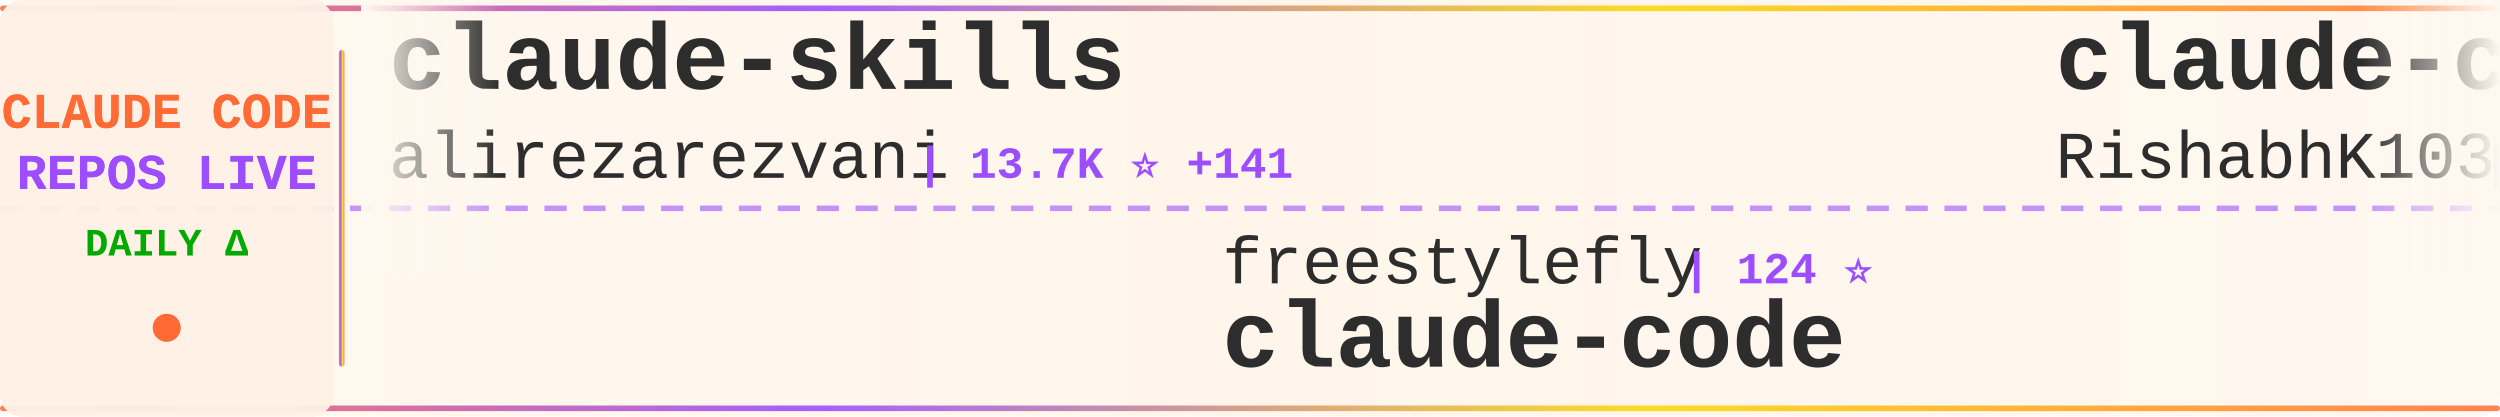
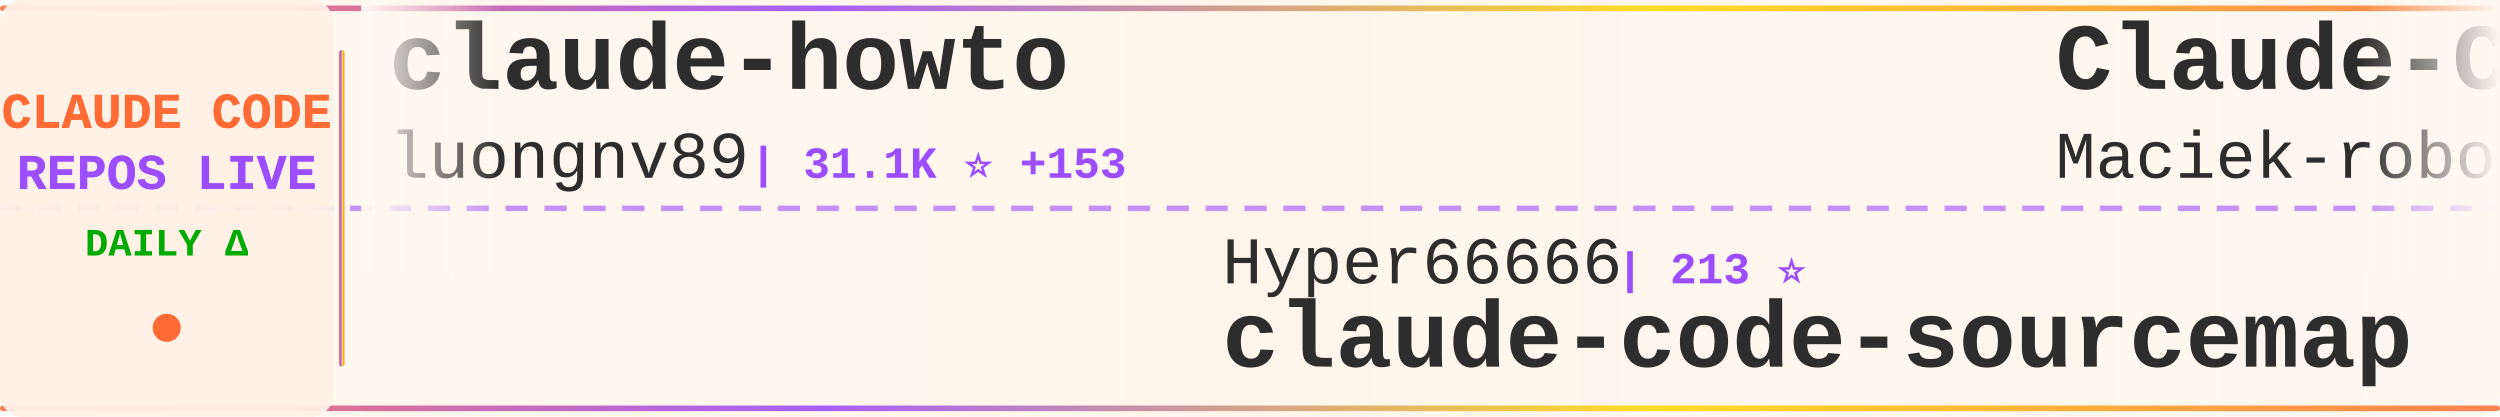
<svg xmlns="http://www.w3.org/2000/svg" width="900" height="150">
  <defs>
    <linearGradient id="tickerBg" x1="0%" y1="0%" x2="100%" y2="0%">
      <stop offset="0%" style="stop-color:#fff8f0;stop-opacity:0.98" />
      <stop offset="50%" style="stop-color:#fff5eb;stop-opacity:1" />
      <stop offset="100%" style="stop-color:#fff8f0;stop-opacity:0.98" />
    </linearGradient>
    <linearGradient id="borderGrad" x1="0%" y1="0%" x2="100%" y2="0%">
      <stop offset="0%" style="stop-color:#FF6B35;stop-opacity:0.85">
        <animate attributeName="stop-opacity" values="0.85;1;0.85" dur="2s" repeatCount="indefinite" />
      </stop>
      <stop offset="33%" style="stop-color:#9C4EFF;stop-opacity:0.9">
        <animate attributeName="stop-opacity" values="0.9;1;0.9" dur="2.2s" repeatCount="indefinite" />
      </stop>
      <stop offset="66%" style="stop-color:#FFD700;stop-opacity:0.85">
        <animate attributeName="stop-opacity" values="0.85;1;0.85" dur="1.8s" repeatCount="indefinite" />
      </stop>
      <stop offset="100%" style="stop-color:#FF6B35;stop-opacity:0.85">
        <animate attributeName="stop-opacity" values="0.85;1;0.85" dur="2s" repeatCount="indefinite" />
      </stop>
    </linearGradient>
    <filter id="textGlow">
      <feGaussianBlur stdDeviation="0.15" result="coloredBlur" />
      <feMerge>
        <feMergeNode in="coloredBlur" />
        <feMergeNode in="SourceGraphic" />
      </feMerge>
    </filter>
    <filter id="metricGlow">
      <feGaussianBlur stdDeviation="0.2" result="coloredBlur" />
      <feMerge>
        <feMergeNode in="coloredBlur" />
        <feMergeNode in="SourceGraphic" />
      </feMerge>
    </filter>
    <linearGradient id="leftFade" x1="0%" y1="0%" x2="100%" y2="0%">
      <stop offset="0%" style="stop-color:#fff8f0;stop-opacity:1" />
      <stop offset="100%" style="stop-color:#fff8f0;stop-opacity:0" />
    </linearGradient>
    <linearGradient id="rightFade" x1="0%" y1="0%" x2="100%" y2="0%">
      <stop offset="0%" style="stop-color:#fff8f0;stop-opacity:0" />
      <stop offset="100%" style="stop-color:#fff8f0;stop-opacity:1" />
    </linearGradient>
  </defs>
  <rect width="900" height="150" fill="url(#tickerBg)" rx="8" />
  <rect x="0" y="2" width="900" height="2" fill="url(#borderGrad)" rx="1" />
  <rect x="0" y="146" width="900" height="2" fill="url(#borderGrad)" rx="1" />
  <line x1="0" y1="75" x2="900" y2="75" stroke="#9C4EFF" stroke-width="2" stroke-dasharray="8 6" opacity="0.6" />
  <rect x="0" y="0" width="120" height="150" fill="#fff0e6" opacity="0.95" rx="8" />
  <text x="60" y="46" font-family="'Courier New', monospace" font-size="18" font-weight="bold" fill="#FF6B35" text-anchor="middle" filter="url(#textGlow)">
    CLAUDE CODE
  </text>
  <text x="60" y="68" font-family="'Courier New', monospace" font-size="18" font-weight="bold" fill="#9C4EFF" text-anchor="middle" filter="url(#textGlow)">
    REPOS LIVE
  </text>
  <text x="60" y="92" font-family="'Courier New', monospace" font-size="14" font-weight="bold" fill="#00aa00" text-anchor="middle">
    DAILY Δ
  </text>
  <circle cx="60" cy="118" r="5" fill="#FF6B35" filter="url(#metricGlow)">
    <animate attributeName="r" values="4;6;4" dur="1.5s" repeatCount="indefinite" />
    <animate attributeName="opacity" values="0.6;1;0.6" dur="1.5s" repeatCount="indefinite" />
  </circle>
  <rect x="122" y="18" width="2" height="114" fill="url(#borderGrad)" rx="1" />
  <clipPath id="tickerClip">
    <rect x="130" y="0" width="770" height="150" />
  </clipPath>
  <g clip-path="url(#tickerClip)">
    <g id="tickerItems">
      <animateTransform attributeName="transform" attributeType="XML" type="translate" from="0 0" to="-3000 0" dur="54s" repeatCount="indefinite" />
      <g transform="translate(0, 0)">
-         <text x="140" y="32" font-family="'Courier New', monospace" font-size="34" font-weight="bold" fill="#2d2d2d">claude-skills</text>
-         <text x="140" y="64" font-family="'Courier New', monospace" font-size="24" font-weight="normal" fill="#2d2d2d" opacity="1.0">alirezarezvani</text>
-         <text x="330" y="64" font-family="'Courier New', monospace" font-size="16" font-weight="bold" fill="#9C4EFF"> | 13.7K ⭐ +141</text>
+         <text x="140" y="32" font-family="'Courier New', monospace" font-size="34" font-weight="bold" fill="#2d2d2d">claude-howto</text>
+         <text x="140" y="64" font-family="'Courier New', monospace" font-size="24" font-weight="normal" fill="#2d2d2d" opacity="1.0">luongnv89</text>
+         <text x="270" y="64" font-family="'Courier New', monospace" font-size="16" font-weight="bold" fill="#9C4EFF"> | 31.1K ⭐ +153</text>
      </g>
      <g transform="translate(300, 0)">
-         <text x="140" y="102" font-family="'Courier New', monospace" font-size="24" font-weight="normal" fill="#2d2d2d" opacity="1.0">freestylefly</text>
-         <text x="306" y="102" font-family="'Courier New', monospace" font-size="16" font-weight="bold" fill="#9C4EFF"> | 124 ⭐</text>
+         <text x="140" y="102" font-family="'Courier New', monospace" font-size="24" font-weight="normal" fill="#2d2d2d" opacity="1.0">Hyper66666</text>
+         <text x="282" y="102" font-family="'Courier New', monospace" font-size="16" font-weight="bold" fill="#9C4EFF"> | 213 ⭐</text>
+         <text x="140" y="132" font-family="'Courier New', monospace" font-size="34" font-weight="bold" fill="#2d2d2d">claude-code-sourcemap</text>
+       </g>
+       <g transform="translate(600, 0)">
+         <text x="140" y="32" font-family="'Courier New', monospace" font-size="34" font-weight="bold" fill="#2d2d2d">Claude-Code-Usage-Monito...</text>
+         <text x="140" y="64" font-family="'Courier New', monospace" font-size="24" font-weight="normal" fill="#2d2d2d" opacity="1.0">Maciek-roboblog</text>
+         <text x="342" y="64" font-family="'Courier New', monospace" font-size="16" font-weight="bold" fill="#9C4EFF"> | 7.9K ⭐ +13</text>
+       </g>
+       <g transform="translate(900, 0)">
+         <text x="140" y="102" font-family="'Courier New', monospace" font-size="24" font-weight="normal" fill="#2d2d2d" opacity="1.0">lowcortisolprogrammer</text>
+         <text x="414" y="102" font-family="'Courier New', monospace" font-size="16" font-weight="bold" fill="#9C4EFF"> | 173 ⭐</text>
        <text x="140" y="132" font-family="'Courier New', monospace" font-size="34" font-weight="bold" fill="#2d2d2d">claude-code</text>
      </g>
-       <g transform="translate(600, 0)">
-         <text x="140" y="32" font-family="'Courier New', monospace" font-size="34" font-weight="bold" fill="#2d2d2d">claude-code</text>
-         <text x="140" y="64" font-family="'Courier New', monospace" font-size="24" font-weight="normal" fill="#2d2d2d" opacity="1.0">RishabhK103</text>
-         <text x="294" y="64" font-family="'Courier New', monospace" font-size="16" font-weight="bold" fill="#9C4EFF"> | 73 ⭐ +1</text>
+       <g transform="translate(1200, 0)">
+         <text x="140" y="32" font-family="'Courier New', monospace" font-size="34" font-weight="bold" fill="#2d2d2d">free-claude-code</text>
+         <text x="140" y="64" font-family="'Courier New', monospace" font-size="24" font-weight="normal" fill="#2d2d2d" opacity="1.0">Alishahryar1</text>
+         <text x="306" y="64" font-family="'Courier New', monospace" font-size="16" font-weight="bold" fill="#9C4EFF"> | 21.1K ⭐ +527</text>
      </g>
-       <g transform="translate(900, 0)">
+       <g transform="translate(1500, 0)">
+         <text x="140" y="102" font-family="'Courier New', monospace" font-size="24" font-weight="normal" fill="#2d2d2d" opacity="1.0">zstmfhy</text>
+         <text x="246" y="102" font-family="'Courier New', monospace" font-size="16" font-weight="bold" fill="#9C4EFF"> | 190 ⭐</text>
+         <text x="140" y="132" font-family="'Courier New', monospace" font-size="34" font-weight="bold" fill="#2d2d2d">Claude-code</text>
+       </g>
+       <g transform="translate(1800, 0)">
+         <text x="140" y="32" font-family="'Courier New', monospace" font-size="34" font-weight="bold" fill="#2d2d2d">claude-code-reverse</text>
+         <text x="140" y="64" font-family="'Courier New', monospace" font-size="24" font-weight="normal" fill="#2d2d2d" opacity="1.0">Yuyz0112</text>
+         <text x="258" y="64" font-family="'Courier New', monospace" font-size="16" font-weight="bold" fill="#9C4EFF"> | 2.4K ⭐</text>
+       </g>
+       <g transform="translate(2100, 0)">
+         <text x="140" y="102" font-family="'Courier New', monospace" font-size="24" font-weight="normal" fill="#2d2d2d" opacity="1.0">Windy3f3f3f3f</text>
+         <text x="318" y="102" font-family="'Courier New', monospace" font-size="16" font-weight="bold" fill="#9C4EFF"> | 1.1K ⭐ +5</text>
+         <text x="140" y="132" font-family="'Courier New', monospace" font-size="34" font-weight="bold" fill="#2d2d2d">claude-code-from-scratch</text>
+       </g>
+       <g transform="translate(2400, 0)">
+         <text x="140" y="32" font-family="'Courier New', monospace" font-size="34" font-weight="bold" fill="#2d2d2d">claude-code-proxy</text>
+         <text x="140" y="64" font-family="'Courier New', monospace" font-size="24" font-weight="normal" fill="#2d2d2d" opacity="1.0">fuergaosi233</text>
+         <text x="306" y="64" font-family="'Courier New', monospace" font-size="16" font-weight="bold" fill="#9C4EFF"> | 2.6K ⭐ +7</text>
+       </g>
+       <g transform="translate(2700, 0)">
        <text x="140" y="102" font-family="'Courier New', monospace" font-size="24" font-weight="normal" fill="#2d2d2d" opacity="1.0">alex000kim</text>
        <text x="282" y="102" font-family="'Courier New', monospace" font-size="16" font-weight="bold" fill="#9C4EFF"> | 222 ⭐</text>
        <text x="140" y="132" font-family="'Courier New', monospace" font-size="34" font-weight="bold" fill="#2d2d2d">claude-code</text>
      </g>
-       <g transform="translate(1200, 0)">
-         <text x="140" y="32" font-family="'Courier New', monospace" font-size="34" font-weight="bold" fill="#2d2d2d">claude-code-sourcemap</text>
-         <text x="140" y="64" font-family="'Courier New', monospace" font-size="24" font-weight="normal" fill="#2d2d2d" opacity="1.0">Hyper66666</text>
-         <text x="282" y="64" font-family="'Courier New', monospace" font-size="16" font-weight="bold" fill="#9C4EFF"> | 213 ⭐</text>
-       </g>
-       <g transform="translate(1500, 0)">
-         <text x="140" y="102" font-family="'Courier New', monospace" font-size="24" font-weight="normal" fill="#2d2d2d" opacity="1.0">https-deeplearning-ai</text>
-         <text x="414" y="102" font-family="'Courier New', monospace" font-size="16" font-weight="bold" fill="#9C4EFF"> | 504 ⭐ +2</text>
-         <text x="140" y="132" font-family="'Courier New', monospace" font-size="34" font-weight="bold" fill="#2d2d2d">sc-claude-code-files</text>
-       </g>
-       <g transform="translate(1800, 0)">
-         <text x="140" y="32" font-family="'Courier New', monospace" font-size="34" font-weight="bold" fill="#2d2d2d">Claude-code</text>
-         <text x="140" y="64" font-family="'Courier New', monospace" font-size="24" font-weight="normal" fill="#2d2d2d" opacity="1.0">zstmfhy</text>
-         <text x="246" y="64" font-family="'Courier New', monospace" font-size="16" font-weight="bold" fill="#9C4EFF"> | 190 ⭐</text>
-       </g>
-       <g transform="translate(2100, 0)">
-         <text x="140" y="102" font-family="'Courier New', monospace" font-size="24" font-weight="normal" fill="#2d2d2d" opacity="1.0">sugyan</text>
-         <text x="234" y="102" font-family="'Courier New', monospace" font-size="16" font-weight="bold" fill="#9C4EFF"> | 1.1K ⭐ +1</text>
-         <text x="140" y="132" font-family="'Courier New', monospace" font-size="34" font-weight="bold" fill="#2d2d2d">claude-code-webui</text>
-       </g>
-       <g transform="translate(2400, 0)">
-         <text x="140" y="32" font-family="'Courier New', monospace" font-size="34" font-weight="bold" fill="#2d2d2d">agents</text>
-         <text x="140" y="64" font-family="'Courier New', monospace" font-size="24" font-weight="normal" fill="#2d2d2d" opacity="1.0">wshobson</text>
-         <text x="258" y="64" font-family="'Courier New', monospace" font-size="16" font-weight="bold" fill="#9C4EFF"> | 34.7K ⭐ +46</text>
-       </g>
-       <g transform="translate(2700, 0)">
-         <text x="140" y="102" font-family="'Courier New', monospace" font-size="24" font-weight="normal" fill="#2d2d2d" opacity="1.0">ghuntley</text>
-         <text x="258" y="102" font-family="'Courier New', monospace" font-size="16" font-weight="bold" fill="#9C4EFF"> | 974 ⭐</text>
-         <text x="140" y="132" font-family="'Courier New', monospace" font-size="34" font-weight="bold" fill="#2d2d2d">claude-code-source-code-...</text>
-       </g>
      <g transform="translate(3000, 0)">
-         <text x="140" y="32" font-family="'Courier New', monospace" font-size="34" font-weight="bold" fill="#2d2d2d">claude-skills</text>
-         <text x="140" y="64" font-family="'Courier New', monospace" font-size="24" font-weight="normal" fill="#2d2d2d" opacity="1.0">alirezarezvani</text>
-         <text x="330" y="64" font-family="'Courier New', monospace" font-size="16" font-weight="bold" fill="#9C4EFF"> | 13.7K ⭐ +141</text>
+         <text x="140" y="32" font-family="'Courier New', monospace" font-size="34" font-weight="bold" fill="#2d2d2d">claude-howto</text>
+         <text x="140" y="64" font-family="'Courier New', monospace" font-size="24" font-weight="normal" fill="#2d2d2d" opacity="1.0">luongnv89</text>
+         <text x="270" y="64" font-family="'Courier New', monospace" font-size="16" font-weight="bold" fill="#9C4EFF"> | 31.1K ⭐ +153</text>
      </g>
      <g transform="translate(3300, 0)">
-         <text x="140" y="102" font-family="'Courier New', monospace" font-size="24" font-weight="normal" fill="#2d2d2d" opacity="1.0">freestylefly</text>
-         <text x="306" y="102" font-family="'Courier New', monospace" font-size="16" font-weight="bold" fill="#9C4EFF"> | 124 ⭐</text>
-         <text x="140" y="132" font-family="'Courier New', monospace" font-size="34" font-weight="bold" fill="#2d2d2d">claude-code</text>
+         <text x="140" y="102" font-family="'Courier New', monospace" font-size="24" font-weight="normal" fill="#2d2d2d" opacity="1.0">Hyper66666</text>
+         <text x="282" y="102" font-family="'Courier New', monospace" font-size="16" font-weight="bold" fill="#9C4EFF"> | 213 ⭐</text>
+         <text x="140" y="132" font-family="'Courier New', monospace" font-size="34" font-weight="bold" fill="#2d2d2d">claude-code-sourcemap</text>
      </g>
      <g transform="translate(3600, 0)">
-         <text x="140" y="32" font-family="'Courier New', monospace" font-size="34" font-weight="bold" fill="#2d2d2d">claude-code</text>
-         <text x="140" y="64" font-family="'Courier New', monospace" font-size="24" font-weight="normal" fill="#2d2d2d" opacity="1.0">RishabhK103</text>
-         <text x="294" y="64" font-family="'Courier New', monospace" font-size="16" font-weight="bold" fill="#9C4EFF"> | 73 ⭐ +1</text>
+         <text x="140" y="32" font-family="'Courier New', monospace" font-size="34" font-weight="bold" fill="#2d2d2d">Claude-Code-Usage-Monito...</text>
+         <text x="140" y="64" font-family="'Courier New', monospace" font-size="24" font-weight="normal" fill="#2d2d2d" opacity="1.0">Maciek-roboblog</text>
+         <text x="342" y="64" font-family="'Courier New', monospace" font-size="16" font-weight="bold" fill="#9C4EFF"> | 7.9K ⭐ +13</text>
      </g>
      <g transform="translate(3900, 0)">
-         <text x="140" y="102" font-family="'Courier New', monospace" font-size="24" font-weight="normal" fill="#2d2d2d" opacity="1.0">alex000kim</text>
-         <text x="282" y="102" font-family="'Courier New', monospace" font-size="16" font-weight="bold" fill="#9C4EFF"> | 222 ⭐</text>
+         <text x="140" y="102" font-family="'Courier New', monospace" font-size="24" font-weight="normal" fill="#2d2d2d" opacity="1.0">lowcortisolprogrammer</text>
+         <text x="414" y="102" font-family="'Courier New', monospace" font-size="16" font-weight="bold" fill="#9C4EFF"> | 173 ⭐</text>
        <text x="140" y="132" font-family="'Courier New', monospace" font-size="34" font-weight="bold" fill="#2d2d2d">claude-code</text>
      </g>
    </g>
  </g>
  <rect x="130" y="0" width="50" height="100" fill="url(#leftFade)" />
  <rect x="850" y="0" width="50" height="100" fill="url(#rightFade)" />
</svg>
